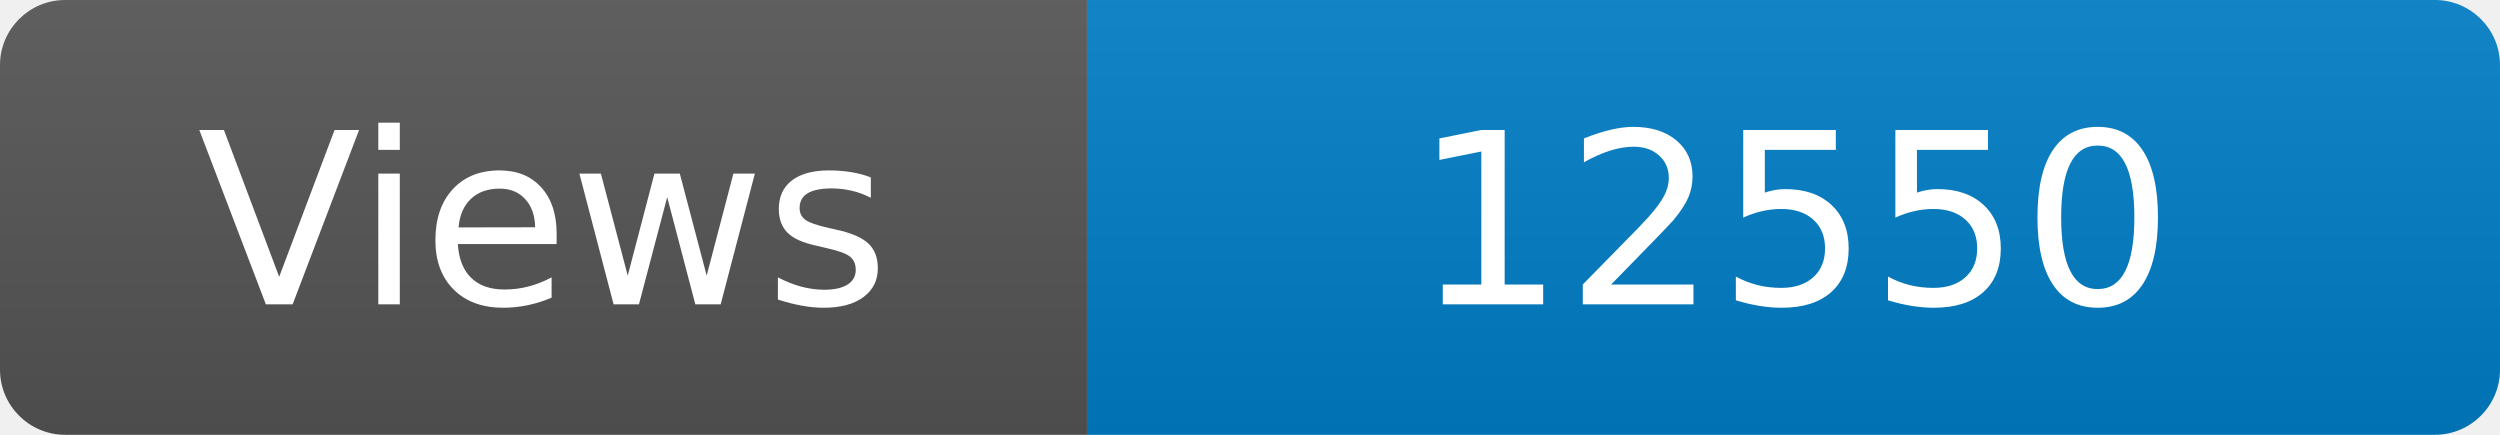
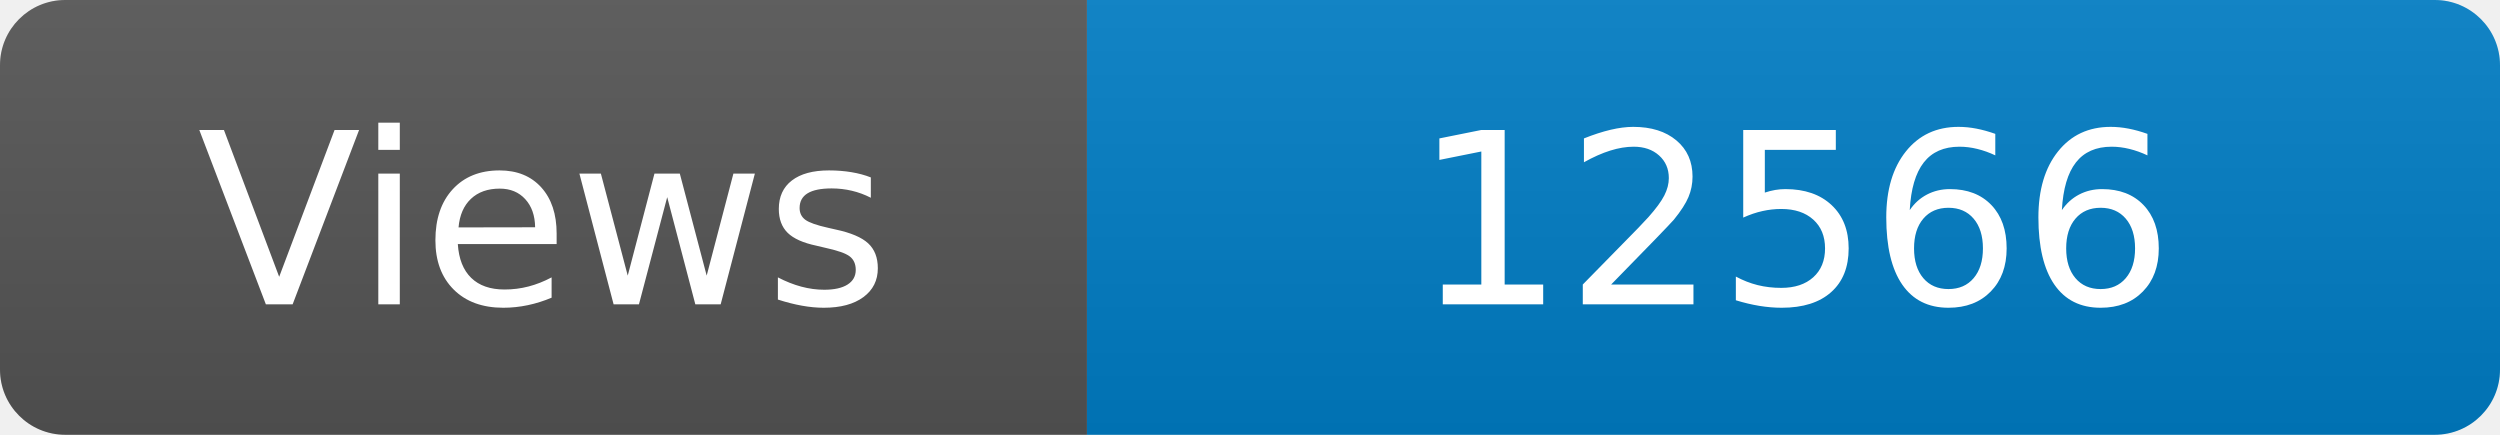
<svg xmlns="http://www.w3.org/2000/svg" width="115" height="20" role="img" aria-label="Maintained?: yes">
  <linearGradient id="s" x2="0" y2="100%">
    <stop offset="0" stop-color="#bbb" stop-opacity=".1" />
    <stop offset="1" stop-opacity=".1" />
  </linearGradient>
  <clipPath id="r">
    <rect width="115" height="20" rx="3" fill="#fff" />
  </clipPath>
  <g clip-path="url(#r)">
    <rect width="50" height="20" fill="#555" />
    <rect x="50" width="160" height="20" fill="#007ec6" />
    <rect width="115" height="20" fill="url(#s)" />
  </g>
  <g fill="#fff" text-anchor="middle" font-family="Verdana,Geneva,DejaVu Sans,sans-serif" font-size="110">
    <text x="250" y="140" transform="scale(.1)" fill="#fff">Views</text>
-     <text x="825" y="140" transform="scale(.1)" fill="#fff">12550</text>
+     <text x="825" y="140" transform="scale(.1)" fill="#fff">12566</text>
  </g>
</svg>
